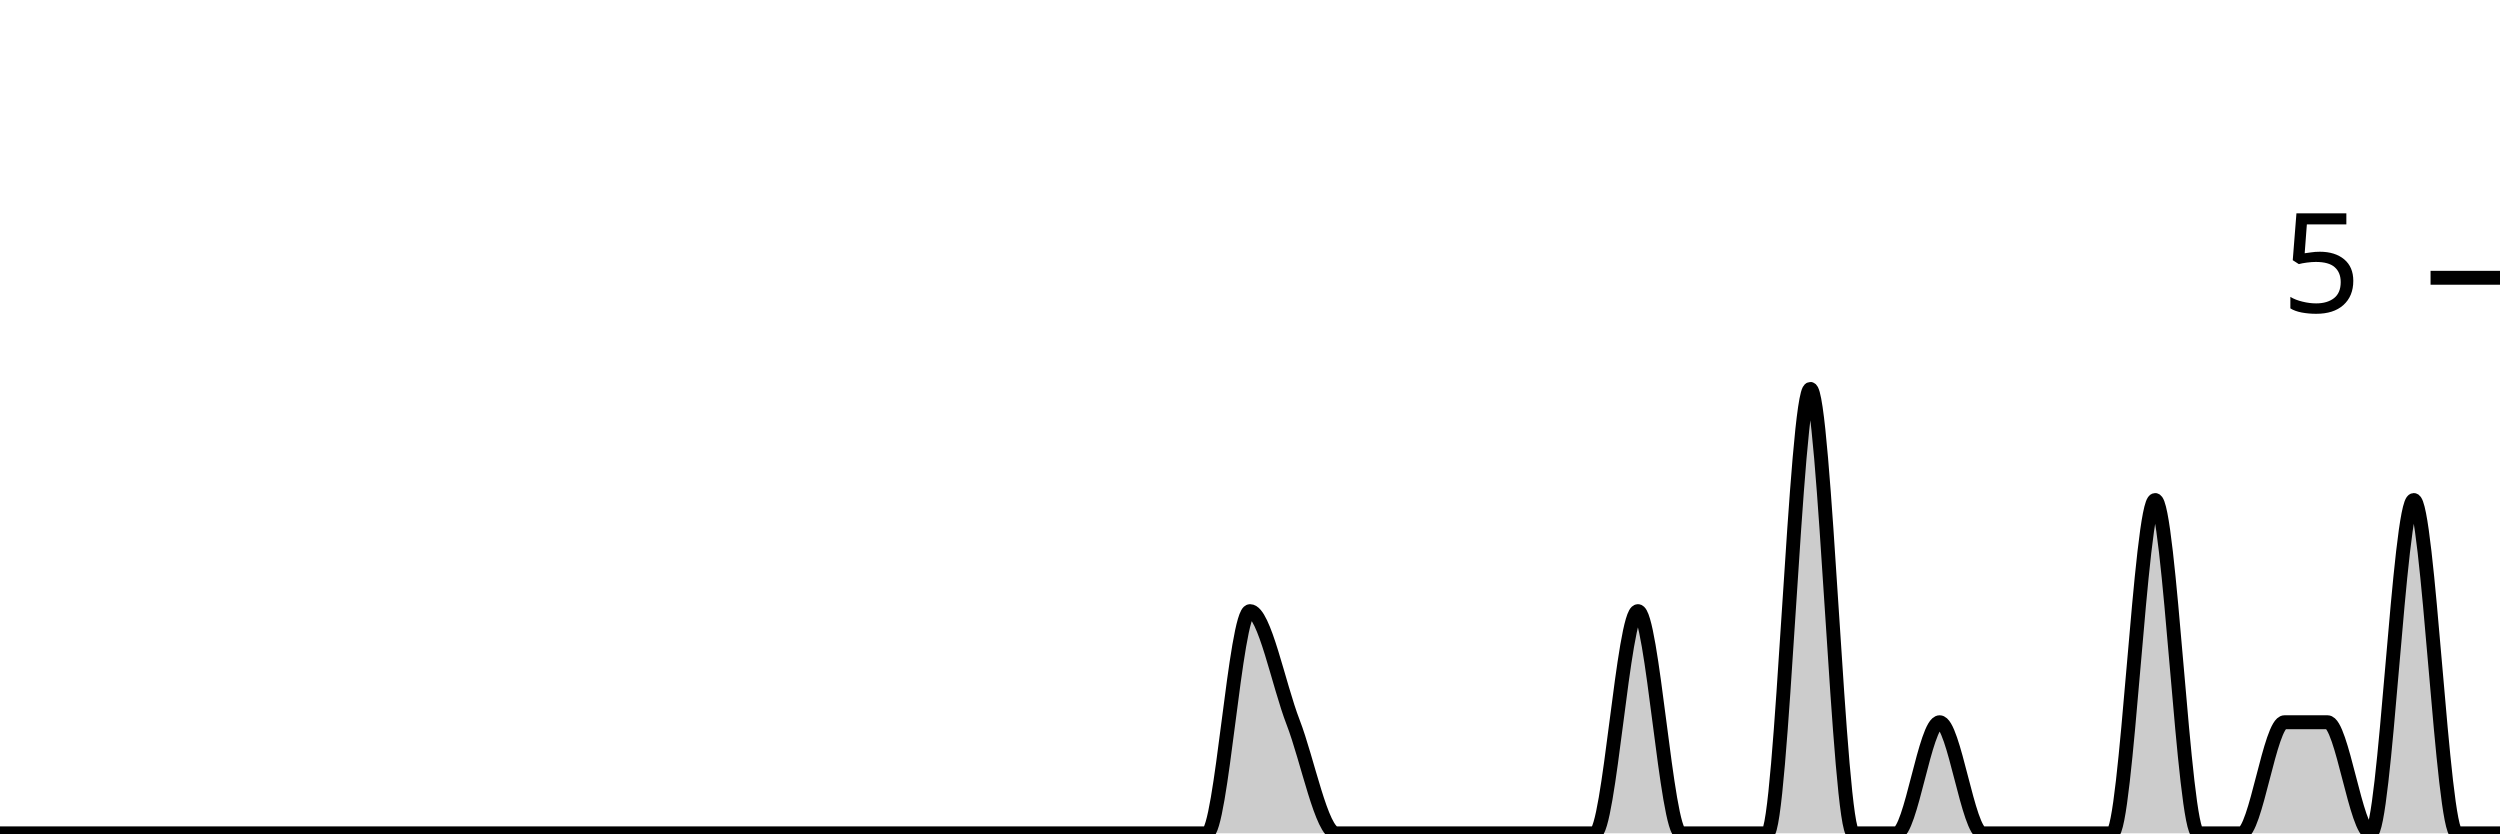
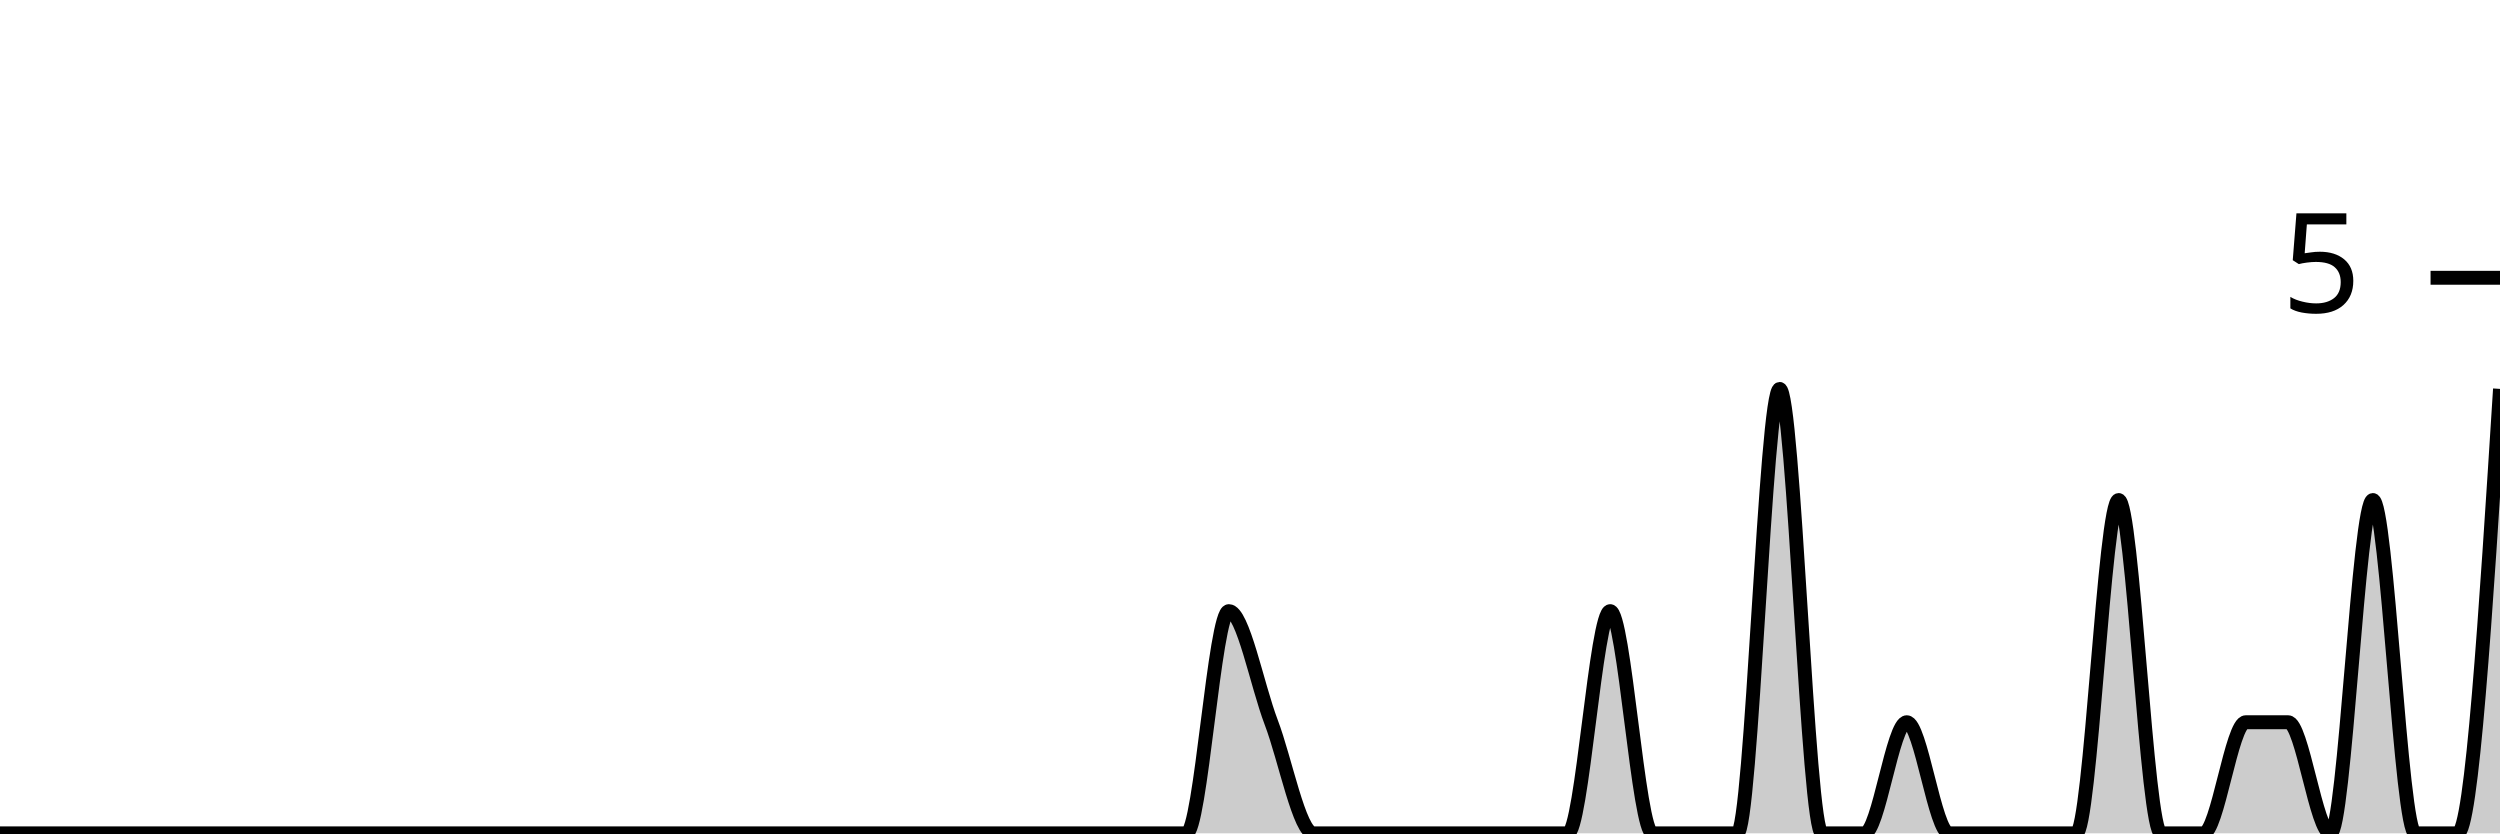
<svg xmlns="http://www.w3.org/2000/svg" viewBox="0 0 180 60">
  <g transform="translate(0,20)">
-     <path class="area" fill="rgba(0, 0, 0, 0.2)" d="M0,40C1.034,40,2.069,40,3.103,40C4.138,40,5.172,40,6.207,40C7.241,40,8.276,40,9.31,40C10.345,40,11.379,40,12.414,40C13.448,40,14.483,40,15.517,40C16.552,40,17.586,40,18.621,40C19.655,40,20.69,40,21.724,40C22.759,40,23.793,40,24.828,40C25.862,40,26.897,40,27.931,40C28.966,40,30,40,31.034,40C32.069,40,33.103,40,34.138,40C35.172,40,36.207,40,37.241,40C38.276,40,39.31,40,40.345,40C41.379,40,42.414,40,43.448,40C44.483,40,45.517,40,46.552,40C47.586,40,48.621,40,49.655,40C50.69,40,51.724,40,52.759,40C53.793,40,54.828,40,55.862,40C56.897,40,57.931,40,58.966,40C60,40,61.034,40,62.069,40C63.103,40,64.138,40,65.172,40C66.207,40,67.241,40,68.276,40C69.31,40,70.345,40,71.379,40C72.414,40,73.448,40,74.483,40C75.517,40,76.552,40,77.586,40C78.621,40,79.655,40,80.69,40C81.724,40,82.759,40,83.793,40C84.828,40,85.862,40,86.897,40C87.931,40,88.966,24,90,24C91.034,24,92.069,29.333,93.103,32C94.138,34.667,95.172,40,96.207,40C97.241,40,98.276,40,99.31,40C100.345,40,101.379,40,102.414,40C103.448,40,104.483,40,105.517,40C106.552,40,107.586,40,108.621,40C109.655,40,110.69,40,111.724,40C112.759,40,113.793,40,114.828,40C115.862,40,116.897,24,117.931,24C118.966,24,120,40,121.034,40C122.069,40,123.103,40,124.138,40C125.172,40,126.207,40,127.241,40C128.276,40,129.31,8,130.345,8C131.379,8,132.414,40,133.448,40C134.483,40,135.517,40,136.552,40C137.586,40,138.621,32,139.655,32C140.69,32,141.724,40,142.759,40C143.793,40,144.828,40,145.862,40C146.897,40,147.931,40,148.966,40C150,40,151.034,40,152.069,40C153.103,40,154.138,16,155.172,16C156.207,16,157.241,40,158.276,40C159.31,40,160.345,40,161.379,40C162.414,40,163.448,32,164.483,32C165.517,32,166.552,32,167.586,32C168.621,32,169.655,40,170.69,40C171.724,40,172.759,16,173.793,16C174.828,16,175.862,40,176.897,40C177.931,40,178.966,40,180,40L180,40C178.966,40,177.931,40,176.897,40C175.862,40,174.828,40,173.793,40C172.759,40,171.724,40,170.69,40C169.655,40,168.621,40,167.586,40C166.552,40,165.517,40,164.483,40C163.448,40,162.414,40,161.379,40C160.345,40,159.31,40,158.276,40C157.241,40,156.207,40,155.172,40C154.138,40,153.103,40,152.069,40C151.034,40,150,40,148.966,40C147.931,40,146.897,40,145.862,40C144.828,40,143.793,40,142.759,40C141.724,40,140.69,40,139.655,40C138.621,40,137.586,40,136.552,40C135.517,40,134.483,40,133.448,40C132.414,40,131.379,40,130.345,40C129.31,40,128.276,40,127.241,40C126.207,40,125.172,40,124.138,40C123.103,40,122.069,40,121.034,40C120,40,118.966,40,117.931,40C116.897,40,115.862,40,114.828,40C113.793,40,112.759,40,111.724,40C110.69,40,109.655,40,108.621,40C107.586,40,106.552,40,105.517,40C104.483,40,103.448,40,102.414,40C101.379,40,100.345,40,99.31,40C98.276,40,97.241,40,96.207,40C95.172,40,94.138,40,93.103,40C92.069,40,91.034,40,90,40C88.966,40,87.931,40,86.897,40C85.862,40,84.828,40,83.793,40C82.759,40,81.724,40,80.69,40C79.655,40,78.621,40,77.586,40C76.552,40,75.517,40,74.483,40C73.448,40,72.414,40,71.379,40C70.345,40,69.31,40,68.276,40C67.241,40,66.207,40,65.172,40C64.138,40,63.103,40,62.069,40C61.034,40,60,40,58.966,40C57.931,40,56.897,40,55.862,40C54.828,40,53.793,40,52.759,40C51.724,40,50.69,40,49.655,40C48.621,40,47.586,40,46.552,40C45.517,40,44.483,40,43.448,40C42.414,40,41.379,40,40.345,40C39.31,40,38.276,40,37.241,40C36.207,40,35.172,40,34.138,40C33.103,40,32.069,40,31.034,40C30,40,28.966,40,27.931,40C26.897,40,25.862,40,24.828,40C23.793,40,22.759,40,21.724,40C20.69,40,19.655,40,18.621,40C17.586,40,16.552,40,15.517,40C14.483,40,13.448,40,12.414,40C11.379,40,10.345,40,9.31,40C8.276,40,7.241,40,6.207,40C5.172,40,4.138,40,3.103,40C2.069,40,1.034,40,0,40Z" />
-     <path class="line" stroke="black" fill="none" d="M0,40C1.034,40,2.069,40,3.103,40C4.138,40,5.172,40,6.207,40C7.241,40,8.276,40,9.31,40C10.345,40,11.379,40,12.414,40C13.448,40,14.483,40,15.517,40C16.552,40,17.586,40,18.621,40C19.655,40,20.69,40,21.724,40C22.759,40,23.793,40,24.828,40C25.862,40,26.897,40,27.931,40C28.966,40,30,40,31.034,40C32.069,40,33.103,40,34.138,40C35.172,40,36.207,40,37.241,40C38.276,40,39.31,40,40.345,40C41.379,40,42.414,40,43.448,40C44.483,40,45.517,40,46.552,40C47.586,40,48.621,40,49.655,40C50.69,40,51.724,40,52.759,40C53.793,40,54.828,40,55.862,40C56.897,40,57.931,40,58.966,40C60,40,61.034,40,62.069,40C63.103,40,64.138,40,65.172,40C66.207,40,67.241,40,68.276,40C69.31,40,70.345,40,71.379,40C72.414,40,73.448,40,74.483,40C75.517,40,76.552,40,77.586,40C78.621,40,79.655,40,80.69,40C81.724,40,82.759,40,83.793,40C84.828,40,85.862,40,86.897,40C87.931,40,88.966,24,90,24C91.034,24,92.069,29.333,93.103,32C94.138,34.667,95.172,40,96.207,40C97.241,40,98.276,40,99.31,40C100.345,40,101.379,40,102.414,40C103.448,40,104.483,40,105.517,40C106.552,40,107.586,40,108.621,40C109.655,40,110.69,40,111.724,40C112.759,40,113.793,40,114.828,40C115.862,40,116.897,24,117.931,24C118.966,24,120,40,121.034,40C122.069,40,123.103,40,124.138,40C125.172,40,126.207,40,127.241,40C128.276,40,129.31,8,130.345,8C131.379,8,132.414,40,133.448,40C134.483,40,135.517,40,136.552,40C137.586,40,138.621,32,139.655,32C140.69,32,141.724,40,142.759,40C143.793,40,144.828,40,145.862,40C146.897,40,147.931,40,148.966,40C150,40,151.034,40,152.069,40C153.103,40,154.138,16,155.172,16C156.207,16,157.241,40,158.276,40C159.31,40,160.345,40,161.379,40C162.414,40,163.448,32,164.483,32C165.517,32,166.552,32,167.586,32C168.621,32,169.655,40,170.69,40C171.724,40,172.759,16,173.793,16C174.828,16,175.862,40,176.897,40C177.931,40,178.966,40,180,40" />
+     <path class="area" fill="rgba(0, 0, 0, 0.2)" d="M0,40C1.017,40,2.034,40,3.051,40C4.068,40,5.085,40,6.102,40C7.119,40,8.136,40,9.153,40C10.169,40,11.186,40,12.203,40C13.22,40,14.237,40,15.254,40C16.271,40,17.288,40,18.305,40C19.322,40,20.339,40,21.356,40C22.373,40,23.39,40,24.407,40C25.424,40,26.441,40,27.458,40C28.475,40,29.492,40,30.508,40C31.525,40,32.542,40,33.559,40C34.576,40,35.593,40,36.61,40C37.627,40,38.644,40,39.661,40C40.678,40,41.695,40,42.712,40C43.729,40,44.746,40,45.763,40C46.78,40,47.797,40,48.814,40C49.831,40,50.847,40,51.864,40C52.881,40,53.898,40,54.915,40C55.932,40,56.949,40,57.966,40C58.983,40,60,40,61.017,40C62.034,40,63.051,40,64.068,40C65.085,40,66.102,40,67.119,40C68.136,40,69.153,40,70.169,40C71.186,40,72.203,40,73.22,40C74.237,40,75.254,40,76.271,40C77.288,40,78.305,40,79.322,40C80.339,40,81.356,40,82.373,40C83.39,40,84.407,40,85.424,40C86.441,40,87.458,24,88.475,24C89.492,24,90.508,29.333,91.525,32C92.542,34.667,93.559,40,94.576,40C95.593,40,96.61,40,97.627,40C98.644,40,99.661,40,100.678,40C101.695,40,102.712,40,103.729,40C104.746,40,105.763,40,106.78,40C107.797,40,108.814,40,109.831,40C110.847,40,111.864,40,112.881,40C113.898,40,114.915,24,115.932,24C116.949,24,117.966,40,118.983,40C120,40,121.017,40,122.034,40C123.051,40,124.068,40,125.085,40C126.102,40,127.119,8,128.136,8C129.153,8,130.169,40,131.186,40C132.203,40,133.22,40,134.237,40C135.254,40,136.271,32,137.288,32C138.305,32,139.322,40,140.339,40C141.356,40,142.373,40,143.39,40C144.407,40,145.424,40,146.441,40C147.458,40,148.475,40,149.492,40C150.508,40,151.525,16,152.542,16C153.559,16,154.576,40,155.593,40C156.61,40,157.627,40,158.644,40C159.661,40,160.678,32,161.695,32C162.712,32,163.729,32,164.746,32C165.763,32,166.78,40,167.797,40C168.814,40,169.831,16,170.847,16C171.864,16,172.881,40,173.898,40C174.915,40,175.932,40,176.949,40C177.966,40,178.983,24,180,8L180,40C178.983,40,177.966,40,176.949,40C175.932,40,174.915,40,173.898,40C172.881,40,171.864,40,170.847,40C169.831,40,168.814,40,167.797,40C166.78,40,165.763,40,164.746,40C163.729,40,162.712,40,161.695,40C160.678,40,159.661,40,158.644,40C157.627,40,156.61,40,155.593,40C154.576,40,153.559,40,152.542,40C151.525,40,150.508,40,149.492,40C148.475,40,147.458,40,146.441,40C145.424,40,144.407,40,143.39,40C142.373,40,141.356,40,140.339,40C139.322,40,138.305,40,137.288,40C136.271,40,135.254,40,134.237,40C133.22,40,132.203,40,131.186,40C130.169,40,129.153,40,128.136,40C127.119,40,126.102,40,125.085,40C124.068,40,123.051,40,122.034,40C121.017,40,120,40,118.983,40C117.966,40,116.949,40,115.932,40C114.915,40,113.898,40,112.881,40C111.864,40,110.847,40,109.831,40C108.814,40,107.797,40,106.78,40C105.763,40,104.746,40,103.729,40C102.712,40,101.695,40,100.678,40C99.661,40,98.644,40,97.627,40C96.61,40,95.593,40,94.576,40C93.559,40,92.542,40,91.525,40C90.508,40,89.492,40,88.475,40C87.458,40,86.441,40,85.424,40C84.407,40,83.39,40,82.373,40C81.356,40,80.339,40,79.322,40C78.305,40,77.288,40,76.271,40C75.254,40,74.237,40,73.22,40C72.203,40,71.186,40,70.169,40C69.153,40,68.136,40,67.119,40C66.102,40,65.085,40,64.068,40C63.051,40,62.034,40,61.017,40C60,40,58.983,40,57.966,40C56.949,40,55.932,40,54.915,40C53.898,40,52.881,40,51.864,40C50.847,40,49.831,40,48.814,40C47.797,40,46.78,40,45.763,40C44.746,40,43.729,40,42.712,40C41.695,40,40.678,40,39.661,40C38.644,40,37.627,40,36.61,40C35.593,40,34.576,40,33.559,40C32.542,40,31.525,40,30.508,40C29.492,40,28.475,40,27.458,40C26.441,40,25.424,40,24.407,40C23.39,40,22.373,40,21.356,40C20.339,40,19.322,40,18.305,40C17.288,40,16.271,40,15.254,40C14.237,40,13.22,40,12.203,40C11.186,40,10.169,40,9.153,40C8.136,40,7.119,40,6.102,40C5.085,40,4.068,40,3.051,40C2.034,40,1.017,40,0,40Z" />
+     <path class="line" stroke="black" fill="none" d="M0,40C1.017,40,2.034,40,3.051,40C4.068,40,5.085,40,6.102,40C7.119,40,8.136,40,9.153,40C10.169,40,11.186,40,12.203,40C13.22,40,14.237,40,15.254,40C16.271,40,17.288,40,18.305,40C19.322,40,20.339,40,21.356,40C22.373,40,23.39,40,24.407,40C25.424,40,26.441,40,27.458,40C28.475,40,29.492,40,30.508,40C31.525,40,32.542,40,33.559,40C34.576,40,35.593,40,36.61,40C37.627,40,38.644,40,39.661,40C40.678,40,41.695,40,42.712,40C43.729,40,44.746,40,45.763,40C46.78,40,47.797,40,48.814,40C49.831,40,50.847,40,51.864,40C52.881,40,53.898,40,54.915,40C55.932,40,56.949,40,57.966,40C58.983,40,60,40,61.017,40C62.034,40,63.051,40,64.068,40C65.085,40,66.102,40,67.119,40C68.136,40,69.153,40,70.169,40C71.186,40,72.203,40,73.22,40C74.237,40,75.254,40,76.271,40C77.288,40,78.305,40,79.322,40C80.339,40,81.356,40,82.373,40C83.39,40,84.407,40,85.424,40C86.441,40,87.458,24,88.475,24C89.492,24,90.508,29.333,91.525,32C92.542,34.667,93.559,40,94.576,40C95.593,40,96.61,40,97.627,40C98.644,40,99.661,40,100.678,40C101.695,40,102.712,40,103.729,40C104.746,40,105.763,40,106.78,40C107.797,40,108.814,40,109.831,40C110.847,40,111.864,40,112.881,40C113.898,40,114.915,24,115.932,24C116.949,24,117.966,40,118.983,40C120,40,121.017,40,122.034,40C123.051,40,124.068,40,125.085,40C126.102,40,127.119,8,128.136,8C129.153,8,130.169,40,131.186,40C132.203,40,133.22,40,134.237,40C135.254,40,136.271,32,137.288,32C138.305,32,139.322,40,140.339,40C141.356,40,142.373,40,143.39,40C144.407,40,145.424,40,146.441,40C147.458,40,148.475,40,149.492,40C150.508,40,151.525,16,152.542,16C153.559,16,154.576,40,155.593,40C156.61,40,157.627,40,158.644,40C159.661,40,160.678,32,161.695,32C162.712,32,163.729,32,164.746,32C165.763,32,166.78,40,167.797,40C168.814,40,169.831,16,170.847,16C171.864,16,172.881,40,173.898,40C174.915,40,175.932,40,176.949,40C177.966,40,178.983,24,180,8" />
    <path class="axis-ceiling" stroke-width="1" stroke="black" fill="none" d="M175,0L180,0" />
    <text class="axis-ceiling-label" font-family="sans-serif" text-anchor="end" font-size="10px" x="170" y="2.5">5</text>
  </g>
</svg>
